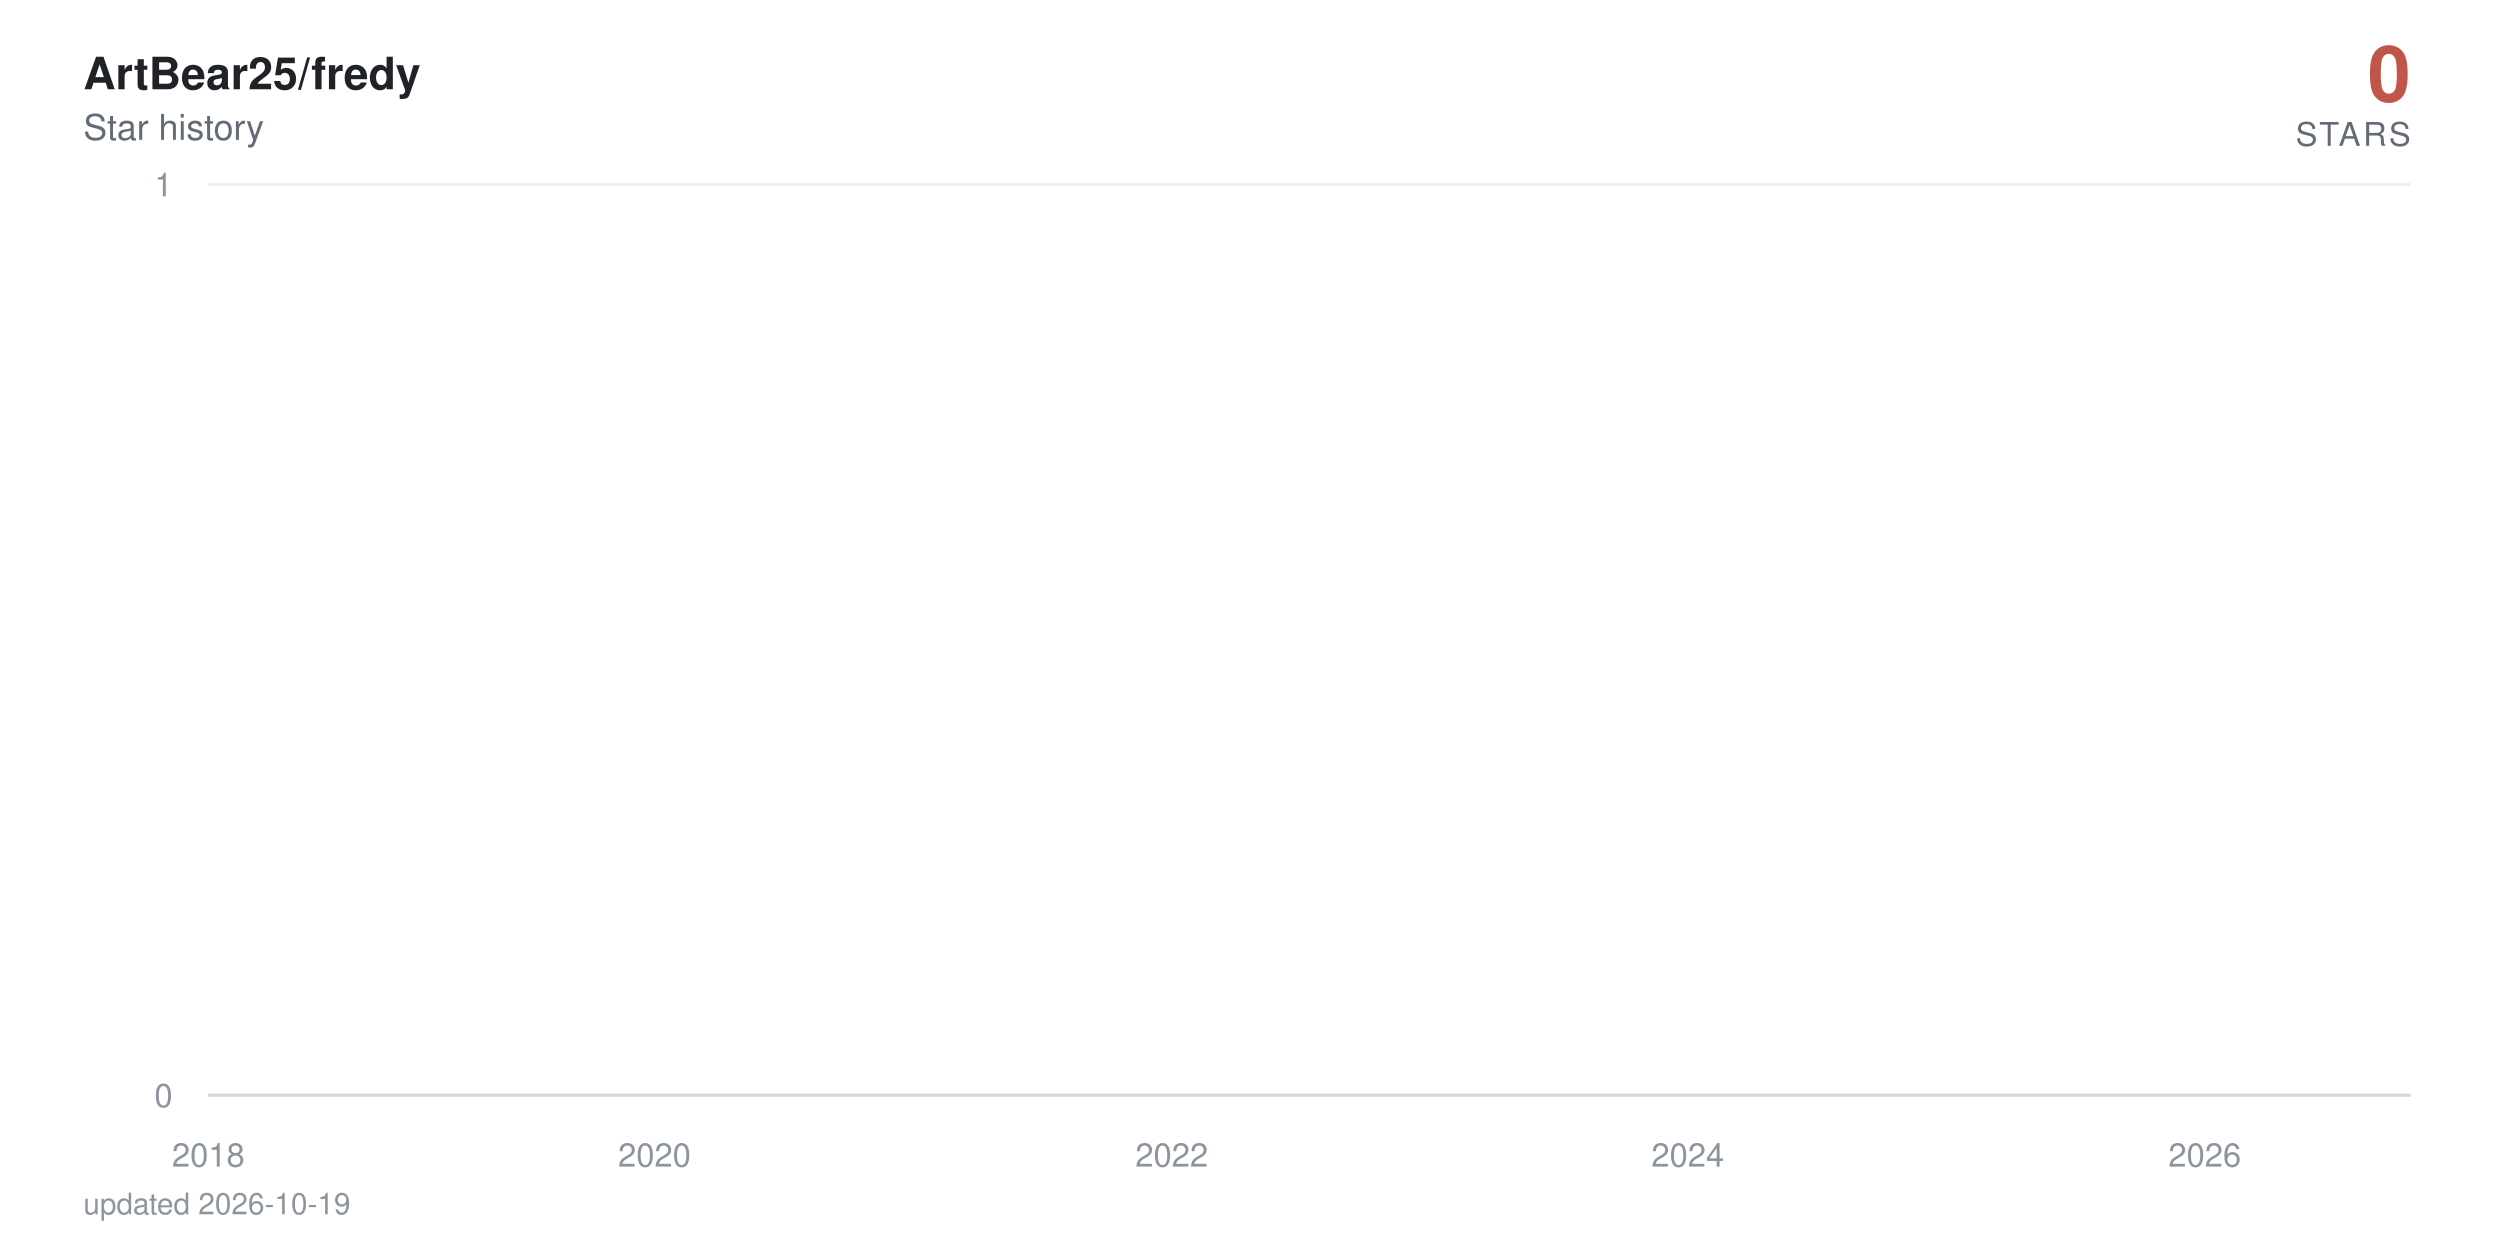
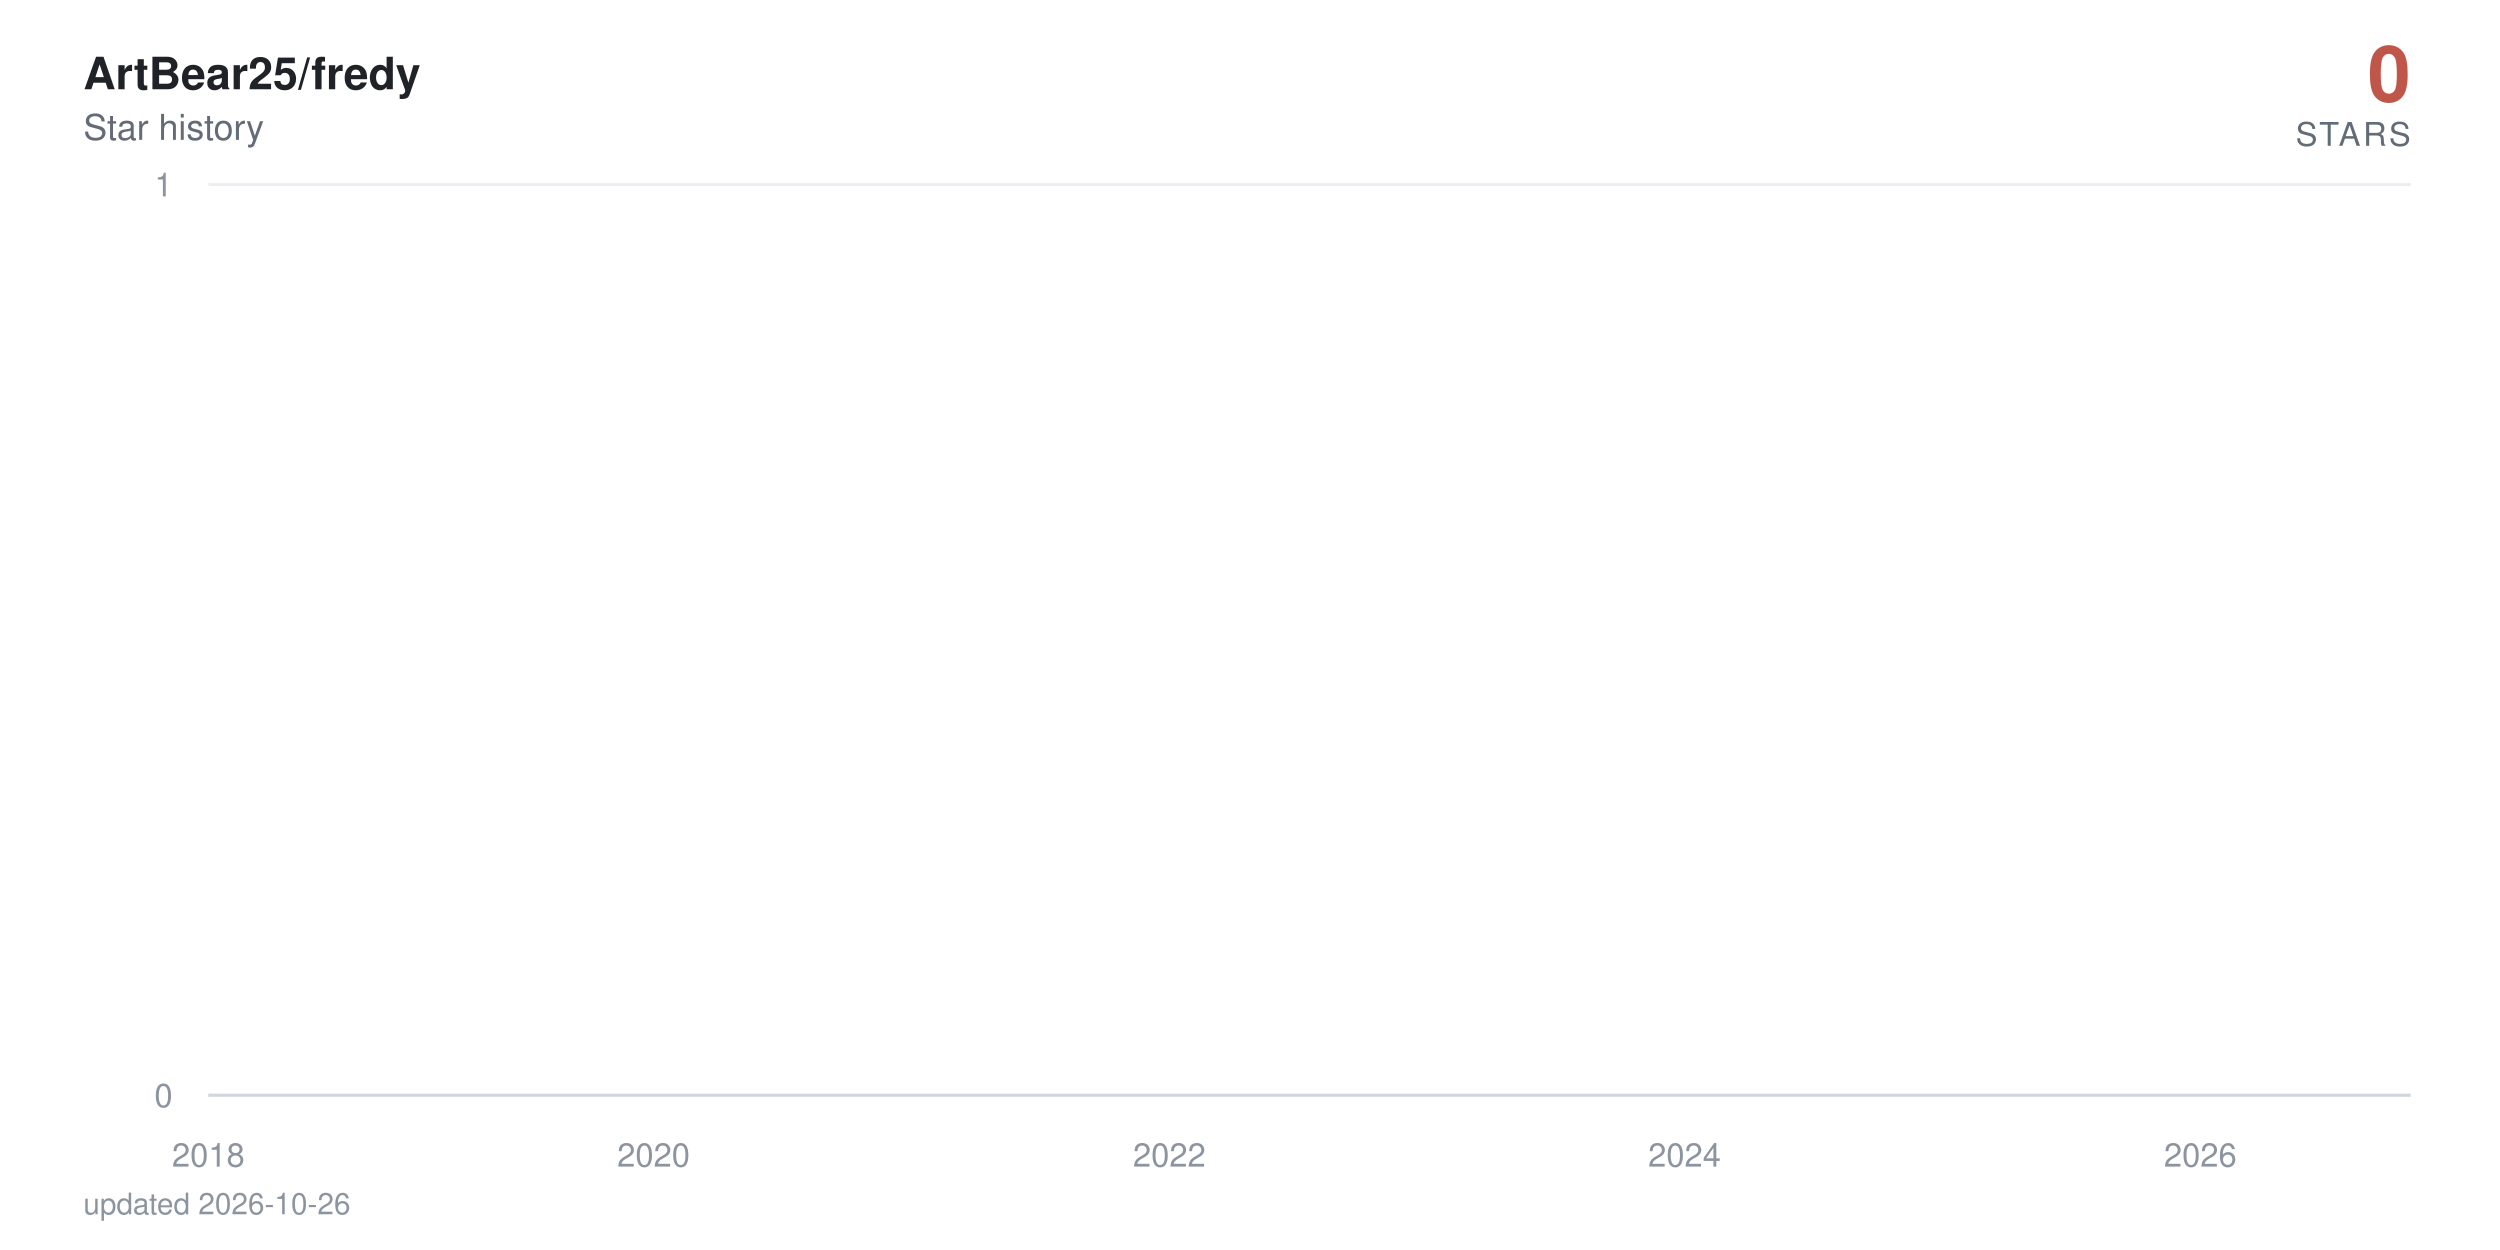
<svg xmlns="http://www.w3.org/2000/svg" viewBox="0 0 840 420" width="840" height="420" role="img" aria-label="ArtBear25/fredy star history: 0 stars">
  <defs>
    <linearGradient id="area" x1="0" y1="0" x2="0" y2="1">
      <stop offset="0%" stop-color="#c0564a" stop-opacity="0.38" />
      <stop offset="100%" stop-color="#c0564a" stop-opacity="0" />
    </linearGradient>
  </defs>
  <style>
    text { font-family: -apple-system, BlinkMacSystemFont, 'Segoe UI', Helvetica, Arial, sans-serif; }
    .tick { fill: #8c959f; font-size: 11px; }
    .title { fill: #1f2328; font-size: 15px; font-weight: 600; }
    .subtitle { fill: #636c76; font-size: 12px; }
    .total { fill: #c0564a; font-size: 26px; font-weight: 700; }
    .total-label { fill: #636c76; font-size: 11px; letter-spacing: 0.08em; }
    .milestone-label { fill: #636c76; font-size: 10px; font-weight: 600; }
    .footer { fill: #8c959f; font-size: 10px; }

-     .line { stroke-dasharray: 23183; stroke-dashoffset: 23183; animation: draw 2.4s cubic-bezier(0.22, 0.61, 0.36, 1) forwards; }
+     .line { stroke-dasharray: 23184; stroke-dashoffset: 23184; animation: draw 2.4s cubic-bezier(0.22, 0.61, 0.36, 1) forwards; }
    .fill { opacity: 0; animation: appear 1.4s ease-out 0.9s forwards; }
    .milestone { opacity: 0; animation: appear 0.6s ease-out 1.9s forwards; }
    .end { opacity: 0; animation: appear 0.5s ease-out 2.3s forwards; }
    .halo { transform-origin: 810px 368px; animation: pulse 2.8s ease-in-out 2.8s infinite; }

    @keyframes draw { to { stroke-dashoffset: 0; } }
    @keyframes appear { to { opacity: 1; } }
    @keyframes pulse { 0%, 100% { transform: scale(1); opacity: 0.22; } 50% { transform: scale(1.5); opacity: 0.05; } }

    @media (prefers-reduced-motion: reduce) {
      .line { stroke-dashoffset: 0; animation: none; }
      .fill, .milestone, .end { opacity: 1; animation: none; }
      .halo { animation: none; }
    }
  </style>
  <rect width="840" height="420" fill="#ffffff" />
  <text x="28" y="30" class="title">ArtBear25/fredy</text>
  <text x="28" y="47" class="subtitle">Star history</text>
  <text x="810" y="34" text-anchor="end" class="total">0</text>
  <text x="810" y="49" text-anchor="end" class="total-label">STARS</text>
  <line x1="70" y1="368" x2="810" y2="368" stroke="#eaeef2" stroke-width="1" />
  <text x="58" y="372" text-anchor="end" class="tick">0</text>
  <line x1="70" y1="62" x2="810" y2="62" stroke="#eaeef2" stroke-width="1" />
  <text x="58" y="66" text-anchor="end" class="tick">1</text>
  <line x1="70" y1="368" x2="810" y2="368" stroke="#d0d7de" stroke-width="1" />
  <text x="70" y="392" text-anchor="middle" class="tick">2018</text>
-   <text x="219.9" y="392" text-anchor="middle" class="tick">2020</text>
-   <text x="393.7" y="392" text-anchor="middle" class="tick">2022</text>
-   <text x="567.1" y="392" text-anchor="middle" class="tick">2024</text>
-   <text x="740.8" y="392" text-anchor="middle" class="tick">2026</text>
-   <path class="fill" d="M70,368 70,62 L71.7,-64.7 L89.7,-381.5 L90,-441.6 L90.2,-497.5 L196.9,-550 L216.1,-599.7 L219.2,-692 L220.2,-735.3 L224,-776.9 L224.5,-817.1 L231.1,-856 L234.7,-893.7 L255.4,-930.2 L262.5,-965.8 L265.3,-1000.5 L271.5,-1034.3 L284.8,-1067.3 L294.8,-1099.5 L309.5,-1131.1 L310,-1162 L321.4,-1192.3 L321.9,-1222 L326.6,-1251.2 L337.8,-1279.9 L338.3,-1308 L338.5,-1335.7 L341.6,-1363 L342.8,-1389.8 L344.9,-1416.3 L347.6,-1442.3 L359.9,-1468 L368.5,-1493.3 L369.4,-1567.3 L372.5,-1591.4 L377.3,-1615.1 L378.7,-1661.8 L378.9,-1684.7 L379.6,-1707.4 L380.4,-1752 L380.6,-1774 L383,-1795.7 L383.4,-1817.3 L385.6,-1838.6 L387,-1859.7 L387.5,-1880.6 L393.7,-1901.4 L394.8,-1921.9 L395.6,-1942.2 L396.3,-1962.4 L396.8,-1982.4 L397.2,-2002.3 L399.1,-2021.9 L399.8,-2060.8 L400.1,-2080 L400.3,-2099.1 L403.9,-2118 L404.1,-2136.7 L405.1,-2155.3 L405.8,-2173.8 L407.9,-2192.2 L409.1,-2210.4 L411,-2228.5 L413.6,-2246.5 L414.1,-2264.3 L416.5,-2282 L416.7,-2334.5 L420.3,-2351.8 L421,-2368.9 L422.4,-2386 L423.4,-2402.9 L423.6,-2419.8 L426,-2436.5 L427.4,-2453.2 L427.6,-2469.7 L430,-2486.2 L431.4,-2502.5 L432.9,-2535 L433.1,-2551.1 L434.5,-2567 L437.4,-2583 L439.5,-2598.8 L440.5,-2614.5 L441.4,-2630.2 L441.7,-2661.2 L442.1,-2676.7 L443.8,-2692 L444.5,-2707.3 L445.9,-2722.4 L446.2,-2737.6 L446.4,-2752.6 L447.1,-2767.6 L447.8,-2782.5 L449.5,-2812 L449.7,-2841.4 L450.2,-2855.9 L450.9,-2870.4 L451.2,-2899.2 L453.8,-2913.5 L454,-2927.7 L454.7,-2941.9 L459.5,-2970.1 L460.2,-2984.1 L462.6,-2998 L463.1,-3011.9 L463.5,-3025.7 L463.8,-3039.5 L466.1,-3053.2 L469.9,-3066.8 L470.7,-3080.4 L470.9,-3094 L472.3,-3107.5 L474.7,-3120.9 L475.6,-3134.3 L475.9,-3147.7 L476.1,-3161 L476.4,-3174.2 L477.5,-3187.4 L479,-3200.5 L481.3,-3213.6 L481.6,-3226.7 L483.2,-3239.7 L483.7,-3252.6 L487.3,-3265.5 L490.4,-3278.4 L490.9,-3291.2 L492.8,-3304 L493,-3316.7 L493.2,-3329.4 L493.7,-3342.1 L494.9,-3354.7 L495.6,-3367.2 L501.5,-3379.7 L503,-3392.2 L503.7,-3404.6 L505.1,-3417 L505.4,-3429.4 L505.8,-3441.7 L506.3,-3453.9 L506.5,-3466.2 L508.7,-3478.4 L509.9,-3490.5 L514.4,-3514.7 L523.6,-3526.7 L524.4,-3538.7 L530.1,-3550.7 L531.5,-3562.6 L536.7,-3574.5 L537.2,-3586.4 L539.3,-3598.2 L539.6,-3610 L541.2,-3621.8 L542.4,-3633.5 L544.1,-3645.2 L545.5,-3656.8 L551.2,-3668.4 L552.2,-3680 L556.7,-3691.5 L557.2,-3703.1 L566.7,-3714.5 L568.6,-3737.4 L568.8,-3748.8 L570.9,-3760.2 L571.2,-3771.5 L574.7,-3782.8 L575,-3794 L575.2,-3805.3 L577.1,-3816.5 L579.7,-3827.7 L580.4,-3838.8 L582.1,-3849.9 L586.1,-3861 L586.6,-3872.1 L587.8,-3883.1 L592.3,-3894.1 L593,-3916 L596.6,-3926.9 L598.3,-3948.7 L599,-3959.5 L603.3,-3970.3 L605.2,-3981.1 L608.2,-3991.8 L609.7,-4002.6 L611.3,-4013.3 L611.6,-4034.6 L612,-4045.2 L612.3,-4055.8 L612.5,-4066.4 L613,-4076.9 L613.2,-4087.4 L614.2,-4097.9 L615.1,-4108.4 L616.8,-4118.8 L617.8,-4129.3 L619.4,-4150 L619.9,-4160.4 L621.6,-4170.7 L623.5,-4181 L625.6,-4191.3 L626.3,-4201.6 L627,-4211.8 L629.2,-4222 L632,-4232.2 L634.1,-4242.4 L634.9,-4252.5 L635.1,-4262.6 L635.6,-4282.8 L636.3,-4292.9 L637,-4302.9 L637.5,-4312.9 L638.9,-4322.9 L641.3,-4332.9 L643.4,-4342.8 L644.4,-4352.7 L646.3,-4362.6 L651,-4372.5 L652,-4382.4 L652.9,-4392.2 L654.1,-4402.1 L654.6,-4421.7 L659.3,-4431.4 L660.5,-4441.2 L661,-4450.9 L666,-4460.6 L667.9,-4470.3 L668.6,-4480 L673.4,-4489.6 L673.6,-4499.2 L675,-4508.8 L676.2,-4528 L679.8,-4537.6 L680.5,-4547.1 L683.3,-4556.6 L684.5,-4575.6 L684.8,-4585 L685,-4594.5 L685.2,-4603.9 L686,-4632.1 L686.2,-4641.4 L686.4,-4660.1 L686.7,-4669.4 L687.4,-4678.7 L687.9,-4687.9 L689,-4697.2 L689.3,-4706.4 L689.5,-4715.7 L690.2,-4724.9 L691.7,-4734 L693.3,-4743.2 L693.8,-4752.4 L694.3,-4761.5 L695.2,-4779.7 L697.1,-4797.9 L698.3,-4806.9 L698.8,-4816 L699.3,-4825 L701.6,-4834 L702.4,-4843 L702.6,-4860.9 L705.2,-4869.9 L705.4,-4878.8 L707.1,-4887.7 L707.3,-4896.6 L707.6,-4905.5 L708.3,-4914.4 L708.5,-4923.2 L709,-4932.1 L709.2,-4940.9 L709.5,-4949.7 L710.2,-4967.3 L710.4,-4984.8 L710.7,-4993.6 L711.1,-5011 L711.4,-5028.4 L712.3,-5037 L712.6,-5054.3 L712.8,-5071.6 L713.5,-5080.2 L713.8,-5088.8 L714,-5097.3 L714.5,-5105.9 L715.2,-5173.9 L715.4,-5190.8 L715.9,-5216 L716.1,-5224.4 L717.3,-5232.7 L717.6,-5241.1 L717.8,-5257.7 L718,-5274.4 L718.3,-5282.7 L718.5,-5307.5 L718.7,-5315.7 L719,-5323.9 L719.5,-5332.1 L719.7,-5340.4 L721.6,-5348.6 L722.1,-5389.4 L722.3,-5397.5 L722.5,-5405.6 L722.8,-5413.7 L723,-5429.9 L723.7,-5446 L724,-5470.1 L724.2,-5486.1 L724.7,-5494.1 L725.2,-5510.1 L725.4,-5526 L725.6,-5533.9 L726.4,-5557.7 L726.8,-5581.3 L727.1,-5589.2 L727.5,-5597 L728,-5604.9 L728.5,-5620.5 L728.7,-5628.4 L729,-5636.2 L729.2,-5651.7 L729.9,-5659.5 L730.2,-5667.3 L730.4,-5675 L730.6,-5690.5 L730.9,-5698.2 L732.1,-5705.9 L732.8,-5713.6 L733.2,-5721.3 L733.5,-5729 L733.7,-5744.3 L734,-5767.3 L735.1,-5774.9 L735.4,-5782.5 L735.6,-5805.3 L735.9,-5820.5 L736.3,-5828 L737.5,-5835.6 L739.4,-5858.2 L739.9,-5865.7 L740.4,-5873.2 L740.6,-5895.7 L740.8,-5918 L741.1,-5947.8 L741.3,-5955.2 L741.8,-5992.1 L742,-6014.1 L742.3,-6028.8 L742.5,-6065.3 L743.5,-6072.6 L743.9,-6079.8 L744.4,-6087.1 L744.6,-6094.3 L744.9,-6101.6 L745.1,-6108.8 L745.4,-6130.4 L745.6,-6144.8 L745.8,-6152 L746.3,-6180.7 L746.8,-6187.8 L747,-6209.2 L747.3,-6216.3 L747.7,-6223.4 L748,-6237.6 L748.2,-6251.8 L748.5,-6258.9 L748.7,-6287.1 L748.9,-6329.1 L749.2,-6350.1 L749.4,-6364 L749.6,-6371 L749.9,-6377.9 L750.1,-6384.8 L750.4,-6405.6 L750.6,-6419.4 L750.8,-6433.2 L751.1,-6446.9 L751.5,-6460.7 L751.8,-6488 L752.3,-6501.7 L752.5,-6508.5 L752.7,-6522.1 L753,-6528.9 L753.2,-6549.2 L753.7,-6556 L753.9,-6562.7 L754.2,-6569.5 L754.9,-6583 L755.1,-6603.2 L755.3,-6609.9 L755.6,-6623.3 L755.8,-6636.7 L756.1,-6643.3 L756.3,-6656.7 L756.5,-6703.2 L756.8,-6723 L757,-6729.6 L757.2,-6736.2 L757.5,-6756 L757.7,-6762.5 L758,-6769.1 L758.4,-6775.6 L758.9,-6795.3 L759.1,-6814.9 L759.4,-6834.4 L759.9,-6853.9 L760.1,-6866.8 L760.3,-6873.3 L760.6,-6892.7 L760.8,-6899.1 L761.3,-6912 L761.5,-6931.2 L761.8,-6950.5 L762,-6956.9 L762.2,-6982.4 L762.5,-6988.7 L762.9,-6995.1 L763.2,-7001.5 L763.4,-7007.8 L763.7,-7014.2 L764.1,-7020.5 L764.4,-7039.5 L764.6,-7045.8 L764.8,-7052.1 L765.1,-7058.4 L765.6,-7064.7 L766.5,-7071 L766.8,-7083.6 L767.5,-7114.9 L767.7,-7133.7 L768.2,-7146.2 L768.4,-7152.4 L769.1,-7158.6 L769.4,-7164.8 L769.8,-7177.2 L770.1,-7189.6 L770.3,-7195.8 L770.6,-7202 L770.8,-7226.7 L771.7,-7232.9 L772,-7245.2 L772.5,-7257.5 L772.7,-7263.6 L772.9,-7269.8 L773.6,-7275.9 L774.1,-7282 L774.4,-7294.2 L774.6,-7306.4 L774.8,-7312.5 L775.1,-7318.6 L775.3,-7324.7 L775.5,-7330.8 L775.8,-7336.9 L776,-7343 L776.3,-7349 L776.5,-8194.5 L776.7,-9361.6 L777,-9557 L777.2,-9706.8 L777.4,-9776.3 L777.7,-9840.7 L777.9,-9854.4 L778.2,-9881.9 L778.4,-9909.2 L778.6,-9936.5 L778.9,-9959.2 L779.3,-9968.3 L779.6,-9981.9 L779.8,-10013.5 L780.1,-10121.2 L780.3,-10143.4 L780.5,-10179 L780.8,-10183.5 L781,-10187.9 L781.2,-10210 L781.5,-10223.3 L781.7,-10241 L782,-10263 L782.4,-10285 L782.7,-10293.8 L782.9,-10302.6 L783.1,-10311.4 L783.4,-10337.6 L783.6,-10350.7 L783.9,-10363.8 L784.1,-10368.2 L784.3,-10385.6 L784.6,-10394.3 L784.8,-10407.4 L785,-10442.1 L785.3,-10450.7 L785.5,-10459.4 L785.8,-10468 L786,-10472.3 L786.5,-10481 L786.9,-10493.9 L787.2,-10502.5 L787.7,-10506.8 L787.9,-10519.8 L788.1,-10524.1 L788.4,-10541.2 L788.6,-10549.8 L788.9,-10562.7 L789.1,-10571.2 L789.3,-10584.1 L789.6,-10588.3 L789.8,-10626.7 L790,-10866.8 L790.3,-10949.9 L790.5,-10966.4 L790.8,-10991.2 L791,-11003.5 L791.2,-11020 L791.5,-11036.4 L791.7,-11044.6 L792.2,-11048.7 L792.4,-11052.8 L792.7,-11056.9 L792.9,-11069.2 L793.1,-11081.5 L793.4,-11085.6 L793.6,-11101.9 L793.8,-11106 L794.1,-11130.4 L794.3,-11134.5 L794.6,-11146.7 L794.8,-11154.8 L795,-11154.8 L795.3,-11183.2 L795.5,-11199.4 L795.7,-11203.5 L796,-11207.5 L796.2,-11219.7 L796.5,-11227.7 L796.7,-11227.7 L796.9,-11243.9 L797.2,-11264 L797.4,-11272.1 L797.6,-11280.1 L797.9,-11288.2 L798.1,-11296.2 L798.4,-11304.2 L801.7,368 L803.3,368 L805,368 L806.7,368 L808.3,368 L810,368 L810,368 Z" fill="url(#area)" />
-   <path class="line" d="M70,62 L71.7,-64.7 L89.7,-381.5 L90,-441.6 L90.2,-497.5 L196.9,-550 L216.1,-599.7 L219.2,-692 L220.2,-735.3 L224,-776.9 L224.5,-817.1 L231.1,-856 L234.7,-893.7 L255.4,-930.2 L262.5,-965.8 L265.3,-1000.5 L271.5,-1034.3 L284.8,-1067.3 L294.8,-1099.5 L309.5,-1131.1 L310,-1162 L321.4,-1192.3 L321.9,-1222 L326.6,-1251.2 L337.8,-1279.9 L338.3,-1308 L338.5,-1335.7 L341.6,-1363 L342.8,-1389.8 L344.9,-1416.3 L347.6,-1442.3 L359.9,-1468 L368.5,-1493.3 L369.4,-1567.3 L372.5,-1591.4 L377.3,-1615.1 L378.7,-1661.8 L378.9,-1684.7 L379.6,-1707.4 L380.4,-1752 L380.6,-1774 L383,-1795.7 L383.4,-1817.3 L385.6,-1838.6 L387,-1859.7 L387.5,-1880.6 L393.7,-1901.4 L394.8,-1921.9 L395.6,-1942.2 L396.3,-1962.4 L396.8,-1982.4 L397.2,-2002.3 L399.1,-2021.9 L399.8,-2060.8 L400.1,-2080 L400.3,-2099.1 L403.9,-2118 L404.1,-2136.7 L405.1,-2155.3 L405.8,-2173.8 L407.9,-2192.2 L409.1,-2210.4 L411,-2228.5 L413.6,-2246.5 L414.1,-2264.3 L416.5,-2282 L416.7,-2334.5 L420.3,-2351.8 L421,-2368.9 L422.4,-2386 L423.4,-2402.9 L423.6,-2419.8 L426,-2436.5 L427.4,-2453.2 L427.6,-2469.7 L430,-2486.2 L431.4,-2502.5 L432.9,-2535 L433.1,-2551.1 L434.5,-2567 L437.4,-2583 L439.5,-2598.8 L440.5,-2614.5 L441.4,-2630.2 L441.7,-2661.2 L442.1,-2676.7 L443.8,-2692 L444.5,-2707.3 L445.9,-2722.4 L446.2,-2737.6 L446.4,-2752.6 L447.1,-2767.6 L447.8,-2782.5 L449.5,-2812 L449.7,-2841.4 L450.2,-2855.9 L450.9,-2870.4 L451.2,-2899.2 L453.8,-2913.5 L454,-2927.7 L454.7,-2941.9 L459.5,-2970.1 L460.2,-2984.1 L462.6,-2998 L463.1,-3011.9 L463.5,-3025.7 L463.8,-3039.5 L466.1,-3053.2 L469.9,-3066.8 L470.7,-3080.4 L470.9,-3094 L472.3,-3107.5 L474.7,-3120.9 L475.6,-3134.3 L475.9,-3147.7 L476.1,-3161 L476.4,-3174.2 L477.5,-3187.4 L479,-3200.5 L481.3,-3213.6 L481.6,-3226.7 L483.2,-3239.7 L483.7,-3252.6 L487.3,-3265.5 L490.4,-3278.4 L490.9,-3291.2 L492.8,-3304 L493,-3316.7 L493.2,-3329.4 L493.7,-3342.1 L494.9,-3354.7 L495.6,-3367.2 L501.5,-3379.7 L503,-3392.2 L503.7,-3404.6 L505.1,-3417 L505.4,-3429.4 L505.8,-3441.7 L506.3,-3453.9 L506.5,-3466.2 L508.7,-3478.4 L509.9,-3490.5 L514.4,-3514.7 L523.6,-3526.7 L524.4,-3538.7 L530.1,-3550.7 L531.5,-3562.6 L536.7,-3574.5 L537.2,-3586.4 L539.3,-3598.2 L539.6,-3610 L541.2,-3621.8 L542.4,-3633.5 L544.1,-3645.2 L545.5,-3656.8 L551.2,-3668.4 L552.2,-3680 L556.7,-3691.5 L557.2,-3703.1 L566.7,-3714.5 L568.6,-3737.4 L568.8,-3748.8 L570.9,-3760.2 L571.2,-3771.5 L574.7,-3782.8 L575,-3794 L575.2,-3805.3 L577.1,-3816.5 L579.7,-3827.7 L580.4,-3838.8 L582.1,-3849.9 L586.1,-3861 L586.6,-3872.1 L587.8,-3883.1 L592.3,-3894.1 L593,-3916 L596.6,-3926.9 L598.3,-3948.7 L599,-3959.5 L603.3,-3970.3 L605.2,-3981.1 L608.2,-3991.8 L609.7,-4002.6 L611.3,-4013.3 L611.6,-4034.6 L612,-4045.2 L612.3,-4055.8 L612.5,-4066.4 L613,-4076.9 L613.2,-4087.4 L614.2,-4097.9 L615.1,-4108.4 L616.8,-4118.8 L617.8,-4129.3 L619.4,-4150 L619.9,-4160.4 L621.6,-4170.7 L623.5,-4181 L625.6,-4191.3 L626.3,-4201.6 L627,-4211.8 L629.2,-4222 L632,-4232.2 L634.1,-4242.4 L634.9,-4252.5 L635.1,-4262.6 L635.6,-4282.8 L636.3,-4292.9 L637,-4302.9 L637.5,-4312.9 L638.9,-4322.9 L641.3,-4332.9 L643.4,-4342.8 L644.4,-4352.7 L646.3,-4362.6 L651,-4372.5 L652,-4382.4 L652.9,-4392.2 L654.1,-4402.1 L654.6,-4421.7 L659.3,-4431.4 L660.5,-4441.2 L661,-4450.9 L666,-4460.6 L667.9,-4470.3 L668.6,-4480 L673.4,-4489.6 L673.6,-4499.2 L675,-4508.8 L676.2,-4528 L679.8,-4537.6 L680.5,-4547.1 L683.3,-4556.6 L684.5,-4575.6 L684.8,-4585 L685,-4594.5 L685.2,-4603.9 L686,-4632.1 L686.2,-4641.4 L686.4,-4660.1 L686.7,-4669.4 L687.4,-4678.7 L687.9,-4687.9 L689,-4697.2 L689.3,-4706.4 L689.5,-4715.7 L690.2,-4724.9 L691.7,-4734 L693.3,-4743.2 L693.8,-4752.4 L694.3,-4761.5 L695.2,-4779.7 L697.1,-4797.9 L698.3,-4806.9 L698.8,-4816 L699.3,-4825 L701.6,-4834 L702.4,-4843 L702.6,-4860.9 L705.2,-4869.9 L705.4,-4878.8 L707.1,-4887.7 L707.3,-4896.6 L707.6,-4905.5 L708.3,-4914.4 L708.5,-4923.2 L709,-4932.1 L709.2,-4940.9 L709.5,-4949.7 L710.2,-4967.3 L710.4,-4984.8 L710.7,-4993.6 L711.1,-5011 L711.4,-5028.4 L712.3,-5037 L712.6,-5054.3 L712.8,-5071.6 L713.5,-5080.2 L713.8,-5088.8 L714,-5097.3 L714.5,-5105.9 L715.2,-5173.9 L715.4,-5190.8 L715.9,-5216 L716.1,-5224.4 L717.3,-5232.7 L717.6,-5241.1 L717.8,-5257.7 L718,-5274.4 L718.3,-5282.7 L718.5,-5307.5 L718.7,-5315.7 L719,-5323.9 L719.5,-5332.1 L719.7,-5340.4 L721.6,-5348.6 L722.1,-5389.4 L722.3,-5397.5 L722.5,-5405.6 L722.8,-5413.7 L723,-5429.9 L723.7,-5446 L724,-5470.1 L724.2,-5486.1 L724.7,-5494.1 L725.2,-5510.1 L725.4,-5526 L725.6,-5533.9 L726.4,-5557.7 L726.8,-5581.3 L727.1,-5589.2 L727.5,-5597 L728,-5604.9 L728.5,-5620.5 L728.7,-5628.4 L729,-5636.2 L729.2,-5651.7 L729.9,-5659.5 L730.2,-5667.3 L730.4,-5675 L730.6,-5690.5 L730.9,-5698.2 L732.1,-5705.9 L732.8,-5713.6 L733.2,-5721.3 L733.5,-5729 L733.7,-5744.3 L734,-5767.3 L735.1,-5774.9 L735.4,-5782.5 L735.6,-5805.3 L735.9,-5820.5 L736.3,-5828 L737.5,-5835.6 L739.4,-5858.2 L739.9,-5865.7 L740.4,-5873.2 L740.6,-5895.7 L740.8,-5918 L741.1,-5947.8 L741.3,-5955.2 L741.8,-5992.1 L742,-6014.1 L742.3,-6028.8 L742.5,-6065.3 L743.5,-6072.6 L743.9,-6079.8 L744.4,-6087.1 L744.6,-6094.3 L744.9,-6101.6 L745.1,-6108.8 L745.4,-6130.4 L745.6,-6144.8 L745.8,-6152 L746.3,-6180.7 L746.8,-6187.8 L747,-6209.2 L747.3,-6216.3 L747.7,-6223.4 L748,-6237.6 L748.2,-6251.8 L748.5,-6258.9 L748.7,-6287.1 L748.9,-6329.1 L749.2,-6350.1 L749.4,-6364 L749.6,-6371 L749.9,-6377.9 L750.1,-6384.8 L750.4,-6405.6 L750.6,-6419.4 L750.8,-6433.2 L751.1,-6446.9 L751.5,-6460.7 L751.8,-6488 L752.3,-6501.7 L752.5,-6508.5 L752.7,-6522.1 L753,-6528.9 L753.2,-6549.2 L753.7,-6556 L753.9,-6562.7 L754.2,-6569.5 L754.9,-6583 L755.1,-6603.2 L755.3,-6609.9 L755.6,-6623.3 L755.8,-6636.7 L756.1,-6643.3 L756.3,-6656.7 L756.5,-6703.2 L756.8,-6723 L757,-6729.6 L757.2,-6736.2 L757.5,-6756 L757.7,-6762.5 L758,-6769.1 L758.4,-6775.6 L758.9,-6795.3 L759.1,-6814.9 L759.4,-6834.4 L759.9,-6853.9 L760.1,-6866.8 L760.3,-6873.3 L760.6,-6892.7 L760.8,-6899.1 L761.3,-6912 L761.5,-6931.2 L761.8,-6950.5 L762,-6956.9 L762.2,-6982.4 L762.5,-6988.7 L762.9,-6995.1 L763.2,-7001.5 L763.4,-7007.8 L763.7,-7014.2 L764.1,-7020.5 L764.4,-7039.5 L764.6,-7045.8 L764.8,-7052.1 L765.1,-7058.4 L765.6,-7064.7 L766.5,-7071 L766.8,-7083.6 L767.5,-7114.9 L767.7,-7133.7 L768.2,-7146.2 L768.4,-7152.4 L769.1,-7158.6 L769.4,-7164.8 L769.8,-7177.2 L770.1,-7189.6 L770.3,-7195.8 L770.6,-7202 L770.8,-7226.7 L771.7,-7232.9 L772,-7245.2 L772.5,-7257.5 L772.7,-7263.6 L772.9,-7269.8 L773.6,-7275.9 L774.1,-7282 L774.4,-7294.2 L774.6,-7306.4 L774.8,-7312.5 L775.1,-7318.6 L775.3,-7324.7 L775.5,-7330.8 L775.8,-7336.9 L776,-7343 L776.3,-7349 L776.5,-8194.5 L776.7,-9361.6 L777,-9557 L777.2,-9706.8 L777.4,-9776.3 L777.7,-9840.7 L777.9,-9854.4 L778.2,-9881.9 L778.4,-9909.2 L778.6,-9936.5 L778.9,-9959.2 L779.3,-9968.3 L779.6,-9981.9 L779.8,-10013.5 L780.1,-10121.2 L780.3,-10143.4 L780.5,-10179 L780.8,-10183.5 L781,-10187.9 L781.2,-10210 L781.5,-10223.3 L781.7,-10241 L782,-10263 L782.4,-10285 L782.7,-10293.8 L782.9,-10302.6 L783.1,-10311.4 L783.4,-10337.6 L783.6,-10350.7 L783.9,-10363.8 L784.1,-10368.2 L784.3,-10385.6 L784.6,-10394.3 L784.8,-10407.4 L785,-10442.1 L785.3,-10450.7 L785.5,-10459.4 L785.8,-10468 L786,-10472.3 L786.5,-10481 L786.9,-10493.9 L787.2,-10502.5 L787.7,-10506.8 L787.9,-10519.8 L788.1,-10524.1 L788.4,-10541.2 L788.6,-10549.8 L788.9,-10562.7 L789.1,-10571.2 L789.3,-10584.1 L789.6,-10588.3 L789.8,-10626.7 L790,-10866.8 L790.3,-10949.9 L790.5,-10966.4 L790.8,-10991.2 L791,-11003.5 L791.2,-11020 L791.5,-11036.4 L791.7,-11044.6 L792.2,-11048.7 L792.4,-11052.8 L792.7,-11056.9 L792.9,-11069.2 L793.1,-11081.5 L793.4,-11085.6 L793.6,-11101.9 L793.8,-11106 L794.1,-11130.4 L794.3,-11134.5 L794.6,-11146.7 L794.8,-11154.8 L795,-11154.8 L795.3,-11183.2 L795.5,-11199.4 L795.7,-11203.5 L796,-11207.5 L796.2,-11219.7 L796.5,-11227.7 L796.7,-11227.7 L796.9,-11243.9 L797.2,-11264 L797.4,-11272.1 L797.6,-11280.1 L797.9,-11288.2 L798.1,-11296.2 L798.4,-11304.2 L801.7,368 L803.3,368 L805,368 L806.7,368 L808.3,368 L810,368" fill="none" stroke="#c0564a" stroke-width="2.5" stroke-linecap="round" stroke-linejoin="round" />
+   <text x="219.6" y="392" text-anchor="middle" class="tick">2020</text>
+   <text x="392.9" y="392" text-anchor="middle" class="tick">2022</text>
+   <text x="566" y="392" text-anchor="middle" class="tick">2024</text>
+   <text x="739.3" y="392" text-anchor="middle" class="tick">2026</text>
+   <path class="fill" d="M70,368 70,62 L71.7,-64.7 L89.7,-381.5 L89.9,-441.6 L90.2,-497.5 L196.6,-550 L215.8,-599.7 L218.9,-692 L219.8,-735.3 L223.6,-776.9 L224.1,-817.1 L230.8,-856 L234.3,-893.7 L254.9,-930.2 L262.1,-965.8 L264.9,-1000.5 L271.1,-1034.3 L284.3,-1067.3 L294.3,-1099.5 L309,-1131.1 L309.5,-1162 L320.9,-1192.3 L321.3,-1222 L326.1,-1251.2 L337.2,-1279.9 L337.7,-1308 L337.9,-1335.7 L341,-1363 L342.2,-1389.8 L344.3,-1416.3 L346.9,-1442.3 L359.3,-1468 L367.8,-1493.3 L368.8,-1567.3 L371.8,-1591.4 L376.6,-1615.1 L378,-1661.8 L378.2,-1684.7 L378.9,-1707.4 L379.7,-1752 L379.9,-1774 L382.3,-1795.7 L382.7,-1817.3 L384.9,-1838.6 L386.3,-1859.7 L386.8,-1880.6 L392.9,-1901.4 L394.1,-1921.9 L394.8,-1942.2 L395.5,-1962.4 L396,-1982.4 L396.5,-2002.3 L398.4,-2021.9 L399.1,-2060.8 L399.3,-2080 L399.6,-2099.1 L403.1,-2118 L403.4,-2136.7 L404.3,-2155.3 L405,-2173.8 L407.2,-2192.2 L408.3,-2210.4 L410.2,-2228.5 L412.9,-2246.5 L413.3,-2264.3 L415.7,-2282 L415.9,-2334.5 L419.5,-2351.8 L420.2,-2368.9 L421.6,-2386 L422.6,-2402.9 L422.8,-2419.8 L425.2,-2436.5 L426.6,-2453.2 L426.8,-2469.7 L429.2,-2486.2 L430.6,-2502.5 L432.1,-2535 L432.3,-2551.1 L433.7,-2567 L436.6,-2583 L438.7,-2598.8 L439.6,-2614.5 L440.6,-2630.2 L440.8,-2661.2 L441.3,-2676.7 L443,-2692 L443.7,-2707.3 L445.1,-2722.4 L445.3,-2737.6 L445.6,-2752.6 L446.3,-2767.6 L447,-2782.5 L448.7,-2812 L448.9,-2841.4 L449.4,-2855.9 L450.1,-2870.4 L450.3,-2899.2 L452.9,-2913.5 L453.2,-2927.7 L453.9,-2941.9 L458.6,-2970.1 L459.3,-2984.1 L461.7,-2998 L462.2,-3011.9 L462.6,-3025.7 L462.9,-3039.5 L465.3,-3053.2 L469,-3066.8 L469.8,-3080.4 L470,-3094 L471.4,-3107.5 L473.8,-3120.9 L474.7,-3134.3 L475,-3147.7 L475.2,-3161 L475.4,-3174.2 L476.6,-3187.4 L478.1,-3200.5 L480.4,-3213.6 L480.7,-3226.7 L482.3,-3239.7 L482.8,-3252.6 L486.4,-3265.5 L489.4,-3278.4 L489.9,-3291.2 L491.8,-3304 L492,-3316.7 L492.3,-3329.4 L492.8,-3342.1 L493.9,-3354.7 L494.7,-3367.2 L500.6,-3379.7 L502,-3392.2 L502.7,-3404.6 L504.1,-3417 L504.4,-3429.4 L504.8,-3441.7 L505.3,-3453.9 L505.6,-3466.2 L507.7,-3478.4 L508.9,-3490.5 L513.4,-3514.7 L522.6,-3526.7 L523.3,-3538.7 L529,-3550.7 L530.5,-3562.6 L535.7,-3574.5 L536.1,-3586.4 L538.3,-3598.2 L538.5,-3610 L540.2,-3621.8 L541.4,-3633.5 L543,-3645.2 L544.4,-3656.8 L550.1,-3668.4 L551.1,-3680 L555.6,-3691.5 L556.1,-3703.1 L565.5,-3714.5 L567.4,-3737.4 L567.7,-3748.8 L569.8,-3760.2 L570.1,-3771.5 L573.6,-3782.8 L573.8,-3794 L574.1,-3805.3 L576,-3816.5 L578.6,-3827.7 L579.3,-3838.8 L581,-3849.9 L585,-3861 L585.5,-3872.1 L586.6,-3883.1 L591.2,-3894.1 L591.9,-3916 L595.4,-3926.9 L597.1,-3948.7 L597.8,-3959.5 L602.1,-3970.3 L604,-3981.1 L607,-3991.8 L608.5,-4002.6 L610.1,-4013.3 L610.4,-4034.6 L610.8,-4045.2 L611.1,-4055.8 L611.3,-4066.4 L611.8,-4076.9 L612,-4087.4 L613,-4097.9 L613.9,-4108.4 L615.6,-4118.8 L616.5,-4129.3 L618.2,-4150 L618.7,-4160.4 L620.3,-4170.7 L622.2,-4181 L624.3,-4191.3 L625.1,-4201.6 L625.8,-4211.8 L627.9,-4222 L630.7,-4232.2 L632.9,-4242.4 L633.6,-4252.5 L633.8,-4262.6 L634.3,-4282.8 L635,-4292.9 L635.7,-4302.9 L636.2,-4312.9 L637.6,-4322.9 L640,-4332.9 L642.1,-4342.8 L643.1,-4352.7 L645,-4362.6 L649.7,-4372.5 L650.7,-4382.4 L651.6,-4392.2 L652.8,-4402.1 L653.3,-4421.7 L658,-4431.4 L659.2,-4441.2 L659.7,-4450.9 L664.7,-4460.6 L666.6,-4470.3 L667.3,-4480 L672,-4489.6 L672.2,-4499.2 L673.7,-4508.8 L674.9,-4528 L678.4,-4537.6 L679.1,-4547.1 L682,-4556.6 L683.1,-4575.6 L683.4,-4585 L683.6,-4594.5 L683.9,-4603.9 L684.6,-4632.1 L684.8,-4641.4 L685,-4660.1 L685.3,-4669.4 L686,-4678.7 L686.5,-4687.9 L687.7,-4697.2 L687.9,-4706.4 L688.1,-4715.7 L688.8,-4724.9 L690.3,-4734 L691.9,-4743.2 L692.4,-4752.4 L692.9,-4761.5 L693.8,-4779.7 L695.7,-4797.9 L696.9,-4806.9 L697.4,-4816 L697.9,-4825 L700.2,-4834 L700.9,-4843 L701.2,-4860.9 L703.8,-4869.9 L704,-4878.8 L705.7,-4887.7 L705.9,-4896.6 L706.1,-4905.5 L706.9,-4914.4 L707.1,-4923.2 L707.6,-4932.1 L707.8,-4940.9 L708,-4949.7 L708.8,-4967.3 L709,-4984.8 L709.2,-4993.6 L709.7,-5011 L709.9,-5028.4 L710.9,-5037 L711.1,-5054.3 L711.4,-5071.6 L712.1,-5080.2 L712.3,-5088.8 L712.6,-5097.3 L713,-5105.9 L713.7,-5173.9 L714,-5190.8 L714.4,-5216 L714.7,-5224.4 L715.9,-5232.7 L716.1,-5241.1 L716.3,-5257.7 L716.6,-5274.4 L716.8,-5282.7 L717.1,-5307.5 L717.3,-5315.7 L717.5,-5323.9 L718,-5332.1 L718.2,-5340.4 L720.1,-5348.6 L720.6,-5389.4 L720.8,-5397.5 L721.1,-5405.6 L721.3,-5413.7 L721.6,-5429.9 L722.3,-5446 L722.5,-5470.1 L722.7,-5486.1 L723.2,-5494.1 L723.7,-5510.1 L723.9,-5526 L724.2,-5533.9 L724.9,-5557.7 L725.4,-5581.3 L725.6,-5589.2 L726.1,-5597 L726.5,-5604.9 L727,-5620.5 L727.3,-5628.4 L727.5,-5636.2 L727.7,-5651.7 L728.4,-5659.5 L728.7,-5667.3 L728.9,-5675 L729.1,-5690.5 L729.4,-5698.2 L730.6,-5705.9 L731.3,-5713.6 L731.8,-5721.3 L732,-5729 L732.2,-5744.3 L732.5,-5767.3 L733.7,-5774.9 L733.9,-5782.5 L734.1,-5805.3 L734.4,-5820.5 L734.8,-5828 L736,-5835.6 L737.9,-5858.2 L738.4,-5865.7 L738.9,-5873.2 L739.1,-5895.7 L739.3,-5918 L739.6,-5947.8 L739.8,-5955.2 L740.3,-5992.1 L740.5,-6014.1 L740.8,-6028.8 L741,-6065.3 L742,-6072.6 L742.4,-6079.8 L742.9,-6087.1 L743.1,-6094.3 L743.4,-6101.6 L743.6,-6108.8 L743.8,-6130.4 L744.1,-6144.8 L744.3,-6152 L744.8,-6180.7 L745.3,-6187.8 L745.5,-6209.2 L745.7,-6216.3 L746.2,-6223.4 L746.5,-6237.6 L746.7,-6251.8 L746.9,-6258.9 L747.2,-6287.1 L747.4,-6329.1 L747.6,-6350.1 L747.9,-6364 L748.1,-6371 L748.4,-6377.9 L748.6,-6384.8 L748.8,-6405.6 L749.1,-6419.4 L749.3,-6433.2 L749.5,-6446.9 L750,-6460.7 L750.2,-6488 L750.7,-6501.7 L751,-6508.5 L751.2,-6522.1 L751.4,-6528.9 L751.7,-6549.2 L752.1,-6556 L752.4,-6562.7 L752.6,-6569.5 L753.3,-6583 L753.6,-6603.2 L753.8,-6609.9 L754,-6623.3 L754.3,-6636.7 L754.5,-6643.3 L754.8,-6656.7 L755,-6703.2 L755.2,-6723 L755.5,-6729.6 L755.7,-6736.2 L755.9,-6756 L756.2,-6762.5 L756.4,-6769.1 L756.9,-6775.6 L757.4,-6795.3 L757.6,-6814.9 L757.8,-6834.4 L758.3,-6853.9 L758.5,-6866.8 L758.8,-6873.3 L759,-6892.7 L759.3,-6899.1 L759.7,-6912 L760,-6931.2 L760.2,-6950.5 L760.4,-6956.9 L760.7,-6982.4 L760.9,-6988.7 L761.4,-6995.1 L761.6,-7001.5 L761.9,-7007.8 L762.1,-7014.2 L762.6,-7020.5 L762.8,-7039.5 L763.1,-7045.8 L763.3,-7052.1 L763.5,-7058.4 L764,-7064.7 L765,-7071 L765.2,-7083.6 L765.9,-7114.9 L766.1,-7133.7 L766.6,-7146.2 L766.8,-7152.4 L767.6,-7158.6 L767.8,-7164.8 L768.3,-7177.2 L768.5,-7189.6 L768.7,-7195.8 L769,-7202 L769.2,-7226.7 L770.2,-7232.9 L770.4,-7245.2 L770.9,-7257.5 L771.1,-7263.6 L771.4,-7269.8 L772.1,-7275.9 L772.5,-7282 L772.8,-7294.2 L773,-7306.4 L773.2,-7312.5 L773.5,-7318.6 L773.7,-7324.7 L774,-7330.8 L774.2,-7336.9 L774.4,-7343 L774.7,-7349 L774.9,-8194.5 L775.1,-9361.6 L775.4,-9557 L775.6,-9706.8 L775.9,-9776.3 L776.1,-9840.7 L776.3,-9854.4 L776.6,-9881.9 L776.8,-9909.2 L777,-9936.5 L777.3,-9959.2 L777.8,-9968.3 L778,-9981.9 L778.2,-10013.5 L778.5,-10121.2 L778.7,-10143.4 L778.9,-10179 L779.2,-10183.5 L779.4,-10187.9 L779.7,-10210 L779.9,-10223.3 L780.1,-10241 L780.4,-10263 L780.8,-10285 L781.1,-10293.8 L781.3,-10302.6 L781.5,-10311.4 L781.8,-10337.6 L782,-10350.7 L782.3,-10363.8 L782.5,-10368.2 L782.7,-10385.6 L783,-10394.3 L783.2,-10407.4 L783.4,-10442.1 L783.7,-10450.7 L783.9,-10459.4 L784.2,-10468 L784.4,-10472.3 L784.9,-10481 L785.3,-10493.9 L785.6,-10502.5 L786.1,-10506.8 L786.3,-10519.8 L786.5,-10524.1 L786.8,-10541.2 L787,-10549.8 L787.2,-10562.7 L787.5,-10571.2 L787.7,-10584.1 L787.9,-10588.3 L788.2,-10626.7 L788.4,-10866.8 L788.7,-10949.9 L788.9,-10966.4 L789.1,-10991.2 L789.4,-11003.5 L789.6,-11020 L789.8,-11036.4 L790.1,-11044.6 L790.6,-11048.7 L790.8,-11052.8 L791,-11056.9 L791.3,-11069.2 L791.5,-11081.5 L791.7,-11085.6 L792,-11101.9 L792.2,-11106 L792.5,-11130.4 L792.7,-11134.5 L792.9,-11146.7 L793.2,-11154.8 L793.4,-11154.8 L793.6,-11183.2 L793.9,-11199.4 L794.1,-11203.5 L794.4,-11207.5 L794.6,-11219.7 L794.8,-11227.7 L795.1,-11227.7 L795.3,-11243.9 L795.5,-11264 L795.8,-11272.1 L796,-11280.1 L796.2,-11288.2 L796.5,-11296.2 L796.7,-11304.2 L800,368 L801.7,368 L803.4,368 L805,368 L806.7,368 L808.3,368 L810,368 L810,368 Z" fill="url(#area)" />
+   <path class="line" d="M70,62 L71.7,-64.7 L89.7,-381.5 L89.9,-441.6 L90.2,-497.5 L196.6,-550 L215.8,-599.7 L218.9,-692 L219.8,-735.3 L223.6,-776.9 L224.1,-817.1 L230.8,-856 L234.3,-893.7 L254.9,-930.2 L262.1,-965.8 L264.9,-1000.5 L271.1,-1034.3 L284.3,-1067.3 L294.3,-1099.5 L309,-1131.1 L309.5,-1162 L320.9,-1192.3 L321.3,-1222 L326.1,-1251.2 L337.2,-1279.9 L337.7,-1308 L337.9,-1335.7 L341,-1363 L342.2,-1389.8 L344.3,-1416.3 L346.9,-1442.3 L359.3,-1468 L367.8,-1493.3 L368.8,-1567.3 L371.8,-1591.4 L376.6,-1615.1 L378,-1661.8 L378.2,-1684.7 L378.9,-1707.4 L379.7,-1752 L379.9,-1774 L382.3,-1795.7 L382.7,-1817.3 L384.9,-1838.6 L386.3,-1859.7 L386.8,-1880.6 L392.9,-1901.4 L394.1,-1921.9 L394.8,-1942.2 L395.5,-1962.4 L396,-1982.4 L396.5,-2002.3 L398.4,-2021.9 L399.1,-2060.8 L399.3,-2080 L399.6,-2099.1 L403.1,-2118 L403.4,-2136.7 L404.3,-2155.3 L405,-2173.8 L407.2,-2192.2 L408.3,-2210.4 L410.2,-2228.5 L412.9,-2246.5 L413.3,-2264.3 L415.7,-2282 L415.9,-2334.5 L419.5,-2351.8 L420.2,-2368.9 L421.6,-2386 L422.6,-2402.9 L422.8,-2419.8 L425.2,-2436.5 L426.6,-2453.2 L426.8,-2469.7 L429.2,-2486.2 L430.6,-2502.5 L432.1,-2535 L432.3,-2551.1 L433.7,-2567 L436.6,-2583 L438.7,-2598.8 L439.6,-2614.5 L440.6,-2630.2 L440.8,-2661.2 L441.3,-2676.7 L443,-2692 L443.7,-2707.3 L445.1,-2722.4 L445.3,-2737.6 L445.6,-2752.6 L446.3,-2767.6 L447,-2782.5 L448.7,-2812 L448.9,-2841.4 L449.4,-2855.9 L450.1,-2870.4 L450.3,-2899.2 L452.9,-2913.5 L453.2,-2927.7 L453.9,-2941.9 L458.6,-2970.1 L459.3,-2984.1 L461.7,-2998 L462.2,-3011.9 L462.6,-3025.7 L462.9,-3039.5 L465.3,-3053.2 L469,-3066.8 L469.8,-3080.4 L470,-3094 L471.4,-3107.5 L473.8,-3120.9 L474.7,-3134.3 L475,-3147.7 L475.2,-3161 L475.4,-3174.2 L476.6,-3187.4 L478.1,-3200.5 L480.4,-3213.6 L480.7,-3226.7 L482.3,-3239.7 L482.8,-3252.6 L486.4,-3265.5 L489.4,-3278.4 L489.9,-3291.2 L491.8,-3304 L492,-3316.7 L492.3,-3329.4 L492.8,-3342.1 L493.9,-3354.7 L494.7,-3367.2 L500.6,-3379.7 L502,-3392.2 L502.7,-3404.6 L504.1,-3417 L504.4,-3429.4 L504.8,-3441.7 L505.3,-3453.9 L505.6,-3466.2 L507.7,-3478.4 L508.9,-3490.5 L513.4,-3514.7 L522.6,-3526.7 L523.3,-3538.7 L529,-3550.7 L530.5,-3562.6 L535.7,-3574.5 L536.1,-3586.4 L538.3,-3598.2 L538.5,-3610 L540.2,-3621.8 L541.4,-3633.5 L543,-3645.2 L544.4,-3656.8 L550.1,-3668.4 L551.1,-3680 L555.6,-3691.5 L556.1,-3703.1 L565.5,-3714.5 L567.4,-3737.4 L567.7,-3748.8 L569.8,-3760.2 L570.1,-3771.5 L573.6,-3782.8 L573.8,-3794 L574.1,-3805.3 L576,-3816.5 L578.6,-3827.7 L579.3,-3838.8 L581,-3849.9 L585,-3861 L585.5,-3872.1 L586.6,-3883.1 L591.2,-3894.1 L591.9,-3916 L595.4,-3926.9 L597.1,-3948.7 L597.8,-3959.5 L602.1,-3970.3 L604,-3981.1 L607,-3991.8 L608.5,-4002.6 L610.1,-4013.3 L610.4,-4034.6 L610.8,-4045.2 L611.1,-4055.8 L611.3,-4066.4 L611.8,-4076.9 L612,-4087.4 L613,-4097.9 L613.9,-4108.4 L615.6,-4118.8 L616.5,-4129.3 L618.2,-4150 L618.7,-4160.4 L620.3,-4170.7 L622.2,-4181 L624.3,-4191.3 L625.1,-4201.6 L625.8,-4211.8 L627.9,-4222 L630.7,-4232.2 L632.9,-4242.4 L633.6,-4252.5 L633.8,-4262.6 L634.3,-4282.8 L635,-4292.9 L635.7,-4302.9 L636.2,-4312.9 L637.6,-4322.9 L640,-4332.9 L642.1,-4342.8 L643.1,-4352.7 L645,-4362.6 L649.7,-4372.5 L650.7,-4382.4 L651.6,-4392.2 L652.8,-4402.1 L653.3,-4421.7 L658,-4431.4 L659.2,-4441.2 L659.7,-4450.9 L664.7,-4460.6 L666.6,-4470.3 L667.3,-4480 L672,-4489.6 L672.2,-4499.2 L673.7,-4508.8 L674.9,-4528 L678.4,-4537.6 L679.1,-4547.1 L682,-4556.6 L683.1,-4575.6 L683.4,-4585 L683.6,-4594.5 L683.9,-4603.9 L684.6,-4632.1 L684.8,-4641.4 L685,-4660.1 L685.3,-4669.4 L686,-4678.7 L686.5,-4687.9 L687.7,-4697.2 L687.9,-4706.4 L688.1,-4715.7 L688.8,-4724.9 L690.3,-4734 L691.9,-4743.2 L692.4,-4752.4 L692.9,-4761.5 L693.8,-4779.7 L695.7,-4797.9 L696.9,-4806.9 L697.4,-4816 L697.9,-4825 L700.2,-4834 L700.9,-4843 L701.2,-4860.9 L703.8,-4869.9 L704,-4878.8 L705.7,-4887.7 L705.9,-4896.6 L706.1,-4905.5 L706.9,-4914.4 L707.1,-4923.2 L707.6,-4932.1 L707.8,-4940.9 L708,-4949.7 L708.8,-4967.3 L709,-4984.8 L709.2,-4993.6 L709.7,-5011 L709.9,-5028.4 L710.9,-5037 L711.1,-5054.3 L711.4,-5071.6 L712.1,-5080.2 L712.3,-5088.8 L712.6,-5097.3 L713,-5105.9 L713.7,-5173.9 L714,-5190.8 L714.4,-5216 L714.7,-5224.4 L715.9,-5232.7 L716.1,-5241.1 L716.3,-5257.7 L716.6,-5274.4 L716.8,-5282.7 L717.1,-5307.5 L717.3,-5315.7 L717.5,-5323.9 L718,-5332.1 L718.2,-5340.4 L720.1,-5348.6 L720.6,-5389.4 L720.8,-5397.5 L721.1,-5405.6 L721.3,-5413.7 L721.6,-5429.9 L722.3,-5446 L722.5,-5470.1 L722.7,-5486.1 L723.2,-5494.1 L723.7,-5510.1 L723.9,-5526 L724.2,-5533.9 L724.9,-5557.7 L725.4,-5581.3 L725.6,-5589.2 L726.1,-5597 L726.5,-5604.9 L727,-5620.5 L727.3,-5628.4 L727.5,-5636.2 L727.7,-5651.7 L728.4,-5659.5 L728.7,-5667.3 L728.9,-5675 L729.1,-5690.5 L729.4,-5698.2 L730.6,-5705.9 L731.3,-5713.6 L731.8,-5721.3 L732,-5729 L732.2,-5744.3 L732.5,-5767.3 L733.7,-5774.9 L733.9,-5782.5 L734.1,-5805.3 L734.4,-5820.5 L734.8,-5828 L736,-5835.6 L737.9,-5858.2 L738.4,-5865.7 L738.9,-5873.2 L739.1,-5895.7 L739.3,-5918 L739.6,-5947.8 L739.8,-5955.2 L740.3,-5992.1 L740.5,-6014.1 L740.8,-6028.8 L741,-6065.3 L742,-6072.6 L742.4,-6079.8 L742.9,-6087.1 L743.1,-6094.3 L743.4,-6101.6 L743.6,-6108.8 L743.8,-6130.4 L744.1,-6144.8 L744.3,-6152 L744.8,-6180.7 L745.3,-6187.8 L745.5,-6209.2 L745.7,-6216.3 L746.2,-6223.4 L746.5,-6237.6 L746.7,-6251.8 L746.9,-6258.9 L747.2,-6287.1 L747.4,-6329.1 L747.6,-6350.1 L747.9,-6364 L748.1,-6371 L748.4,-6377.9 L748.6,-6384.8 L748.8,-6405.6 L749.1,-6419.4 L749.3,-6433.2 L749.5,-6446.9 L750,-6460.7 L750.2,-6488 L750.7,-6501.7 L751,-6508.5 L751.2,-6522.1 L751.4,-6528.9 L751.7,-6549.2 L752.1,-6556 L752.4,-6562.7 L752.6,-6569.5 L753.3,-6583 L753.6,-6603.2 L753.8,-6609.9 L754,-6623.3 L754.3,-6636.7 L754.5,-6643.3 L754.8,-6656.7 L755,-6703.2 L755.2,-6723 L755.5,-6729.6 L755.7,-6736.2 L755.9,-6756 L756.2,-6762.5 L756.4,-6769.1 L756.9,-6775.6 L757.4,-6795.3 L757.6,-6814.9 L757.8,-6834.4 L758.3,-6853.9 L758.5,-6866.8 L758.8,-6873.3 L759,-6892.7 L759.3,-6899.1 L759.7,-6912 L760,-6931.2 L760.2,-6950.5 L760.4,-6956.9 L760.7,-6982.4 L760.9,-6988.7 L761.4,-6995.1 L761.6,-7001.5 L761.9,-7007.8 L762.1,-7014.2 L762.6,-7020.5 L762.8,-7039.5 L763.1,-7045.8 L763.3,-7052.1 L763.5,-7058.4 L764,-7064.7 L765,-7071 L765.2,-7083.6 L765.9,-7114.9 L766.1,-7133.7 L766.6,-7146.2 L766.8,-7152.4 L767.6,-7158.6 L767.8,-7164.8 L768.3,-7177.2 L768.5,-7189.6 L768.7,-7195.8 L769,-7202 L769.2,-7226.7 L770.2,-7232.9 L770.4,-7245.2 L770.9,-7257.5 L771.1,-7263.6 L771.4,-7269.8 L772.1,-7275.9 L772.5,-7282 L772.8,-7294.2 L773,-7306.4 L773.2,-7312.5 L773.5,-7318.6 L773.7,-7324.7 L774,-7330.8 L774.2,-7336.9 L774.4,-7343 L774.7,-7349 L774.9,-8194.5 L775.1,-9361.6 L775.4,-9557 L775.6,-9706.8 L775.9,-9776.3 L776.1,-9840.7 L776.3,-9854.4 L776.6,-9881.9 L776.8,-9909.2 L777,-9936.5 L777.3,-9959.2 L777.8,-9968.3 L778,-9981.9 L778.2,-10013.5 L778.5,-10121.2 L778.7,-10143.4 L778.9,-10179 L779.2,-10183.5 L779.4,-10187.9 L779.7,-10210 L779.9,-10223.3 L780.1,-10241 L780.4,-10263 L780.8,-10285 L781.1,-10293.8 L781.3,-10302.6 L781.5,-10311.4 L781.8,-10337.6 L782,-10350.7 L782.3,-10363.8 L782.5,-10368.2 L782.7,-10385.6 L783,-10394.3 L783.2,-10407.4 L783.4,-10442.1 L783.7,-10450.7 L783.9,-10459.4 L784.2,-10468 L784.4,-10472.3 L784.9,-10481 L785.3,-10493.9 L785.6,-10502.5 L786.1,-10506.8 L786.3,-10519.8 L786.5,-10524.1 L786.8,-10541.2 L787,-10549.8 L787.2,-10562.7 L787.5,-10571.2 L787.7,-10584.1 L787.9,-10588.3 L788.2,-10626.7 L788.4,-10866.8 L788.7,-10949.9 L788.9,-10966.4 L789.1,-10991.2 L789.4,-11003.5 L789.6,-11020 L789.8,-11036.4 L790.1,-11044.6 L790.6,-11048.7 L790.8,-11052.8 L791,-11056.9 L791.3,-11069.2 L791.5,-11081.5 L791.7,-11085.6 L792,-11101.9 L792.2,-11106 L792.5,-11130.4 L792.7,-11134.5 L792.9,-11146.7 L793.2,-11154.8 L793.4,-11154.8 L793.6,-11183.2 L793.9,-11199.4 L794.1,-11203.5 L794.4,-11207.5 L794.6,-11219.7 L794.8,-11227.7 L795.1,-11227.7 L795.3,-11243.9 L795.5,-11264 L795.8,-11272.1 L796,-11280.1 L796.2,-11288.2 L796.5,-11296.2 L796.7,-11304.2 L800,368 L801.7,368 L803.4,368 L805,368 L806.7,368 L808.3,368 L810,368" fill="none" stroke="#c0564a" stroke-width="2.5" stroke-linecap="round" stroke-linejoin="round" />
  <g class="end">
    <circle class="halo" cx="810" cy="368" r="9" fill="#c0564a" opacity="0.22" />
    <circle cx="810" cy="368" r="4.5" fill="#c0564a" stroke="#ffffff" stroke-width="2" />
  </g>
-   <text x="28" y="408" class="footer">updated 2026-10-19</text>
+   <text x="28" y="408" class="footer">updated 2026-10-26</text>
</svg>
